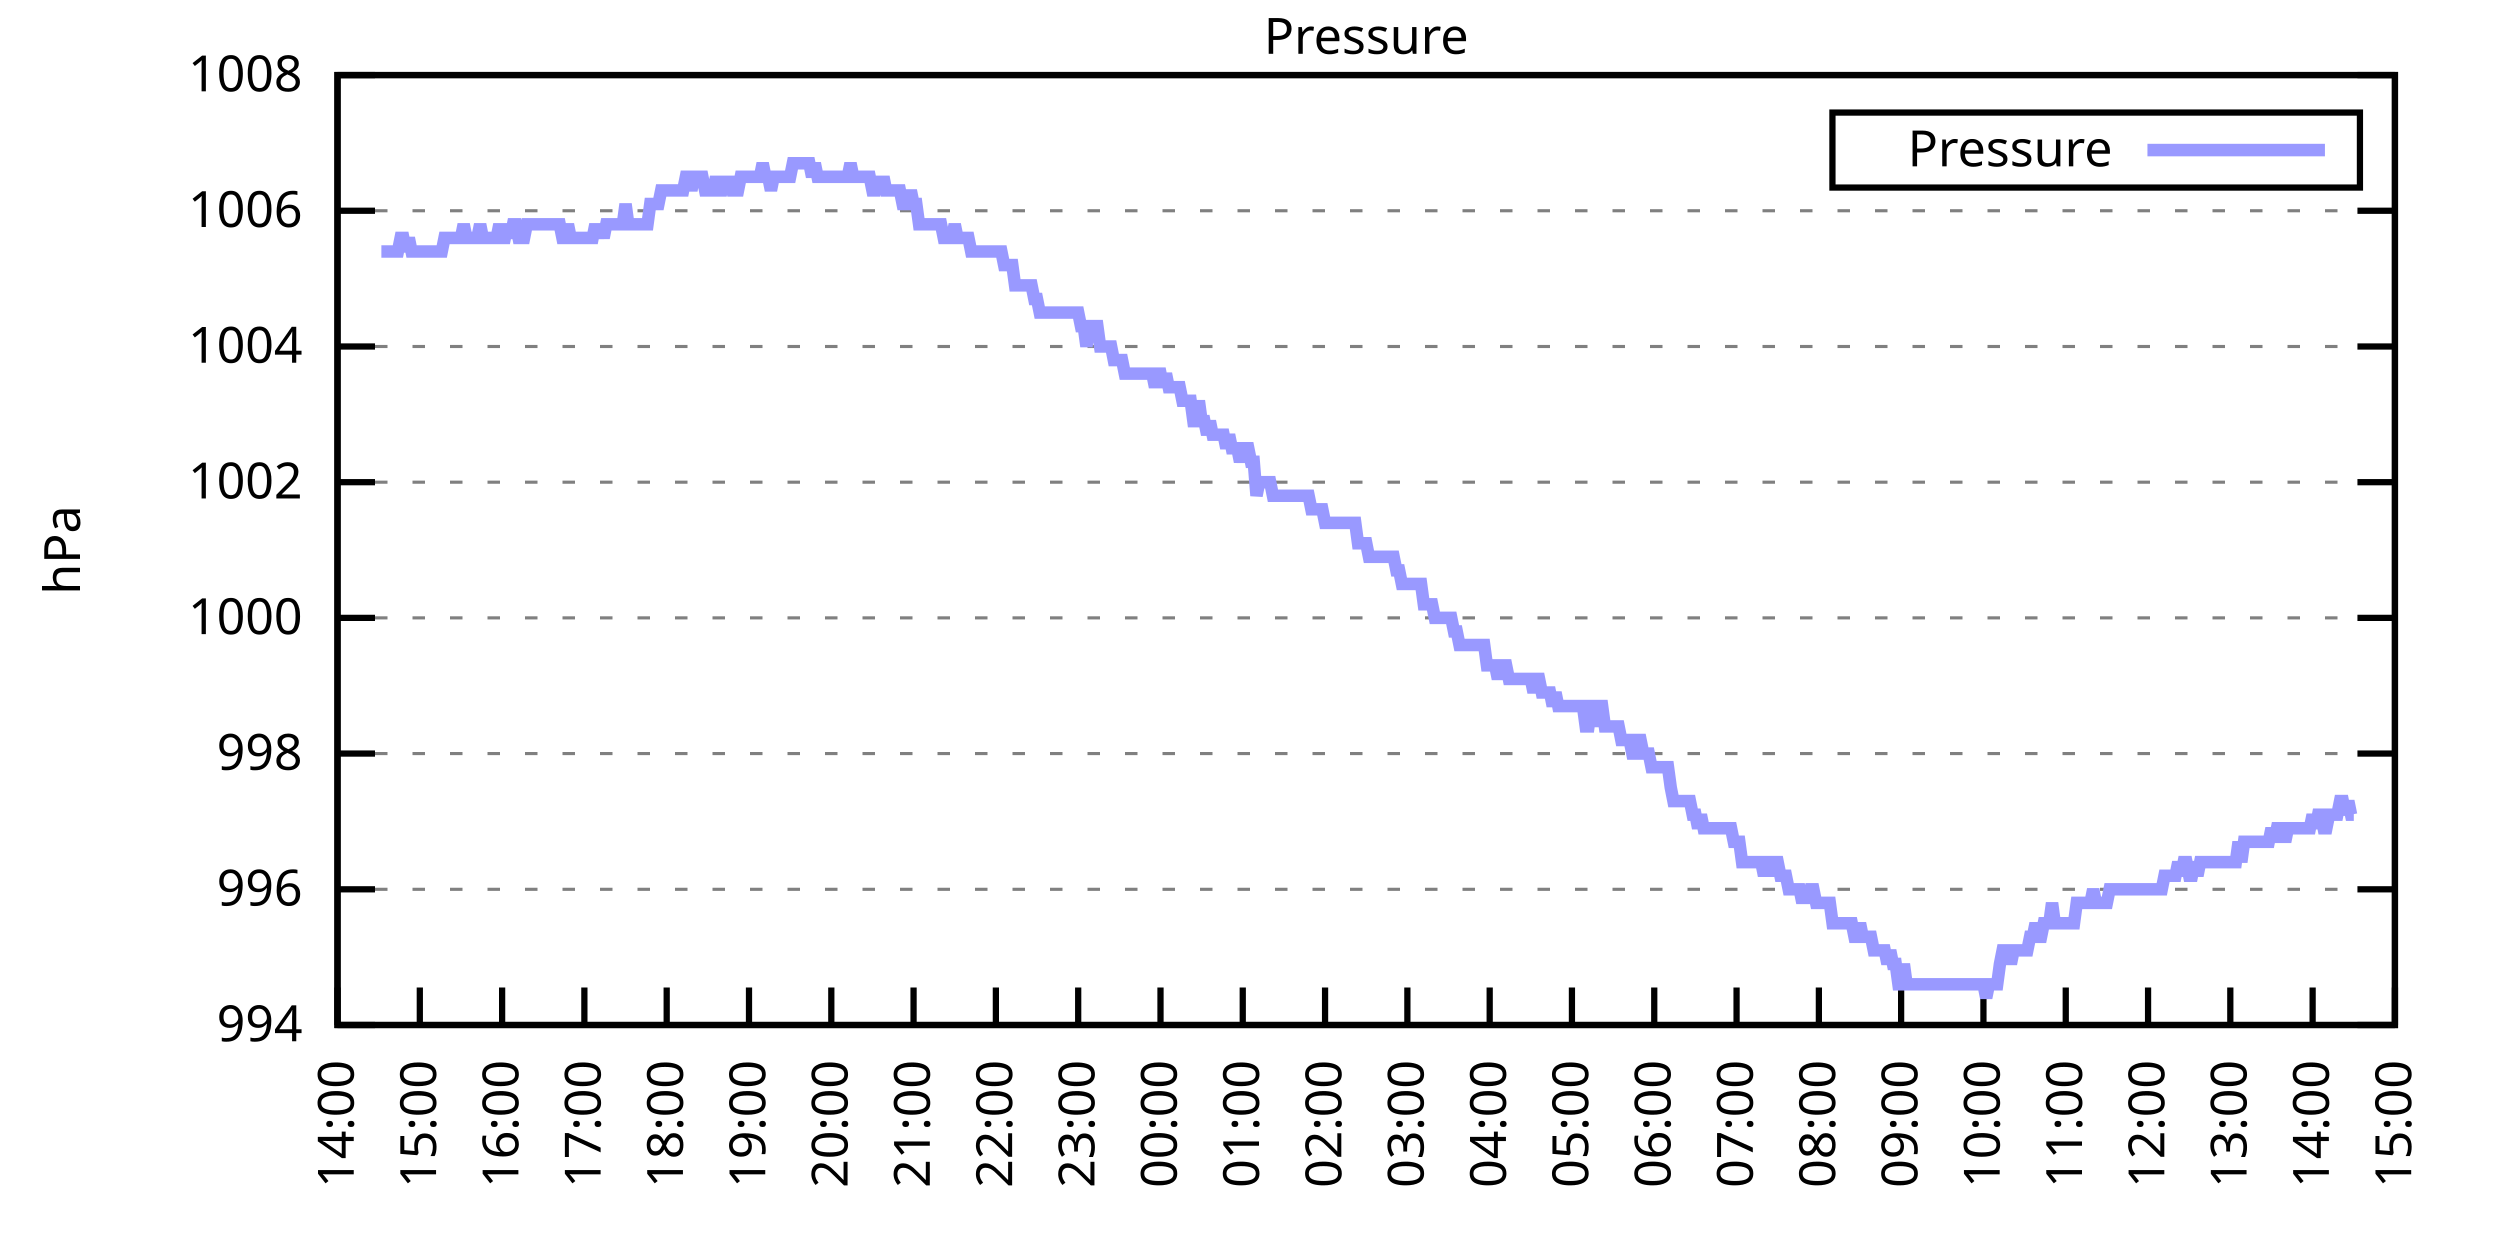
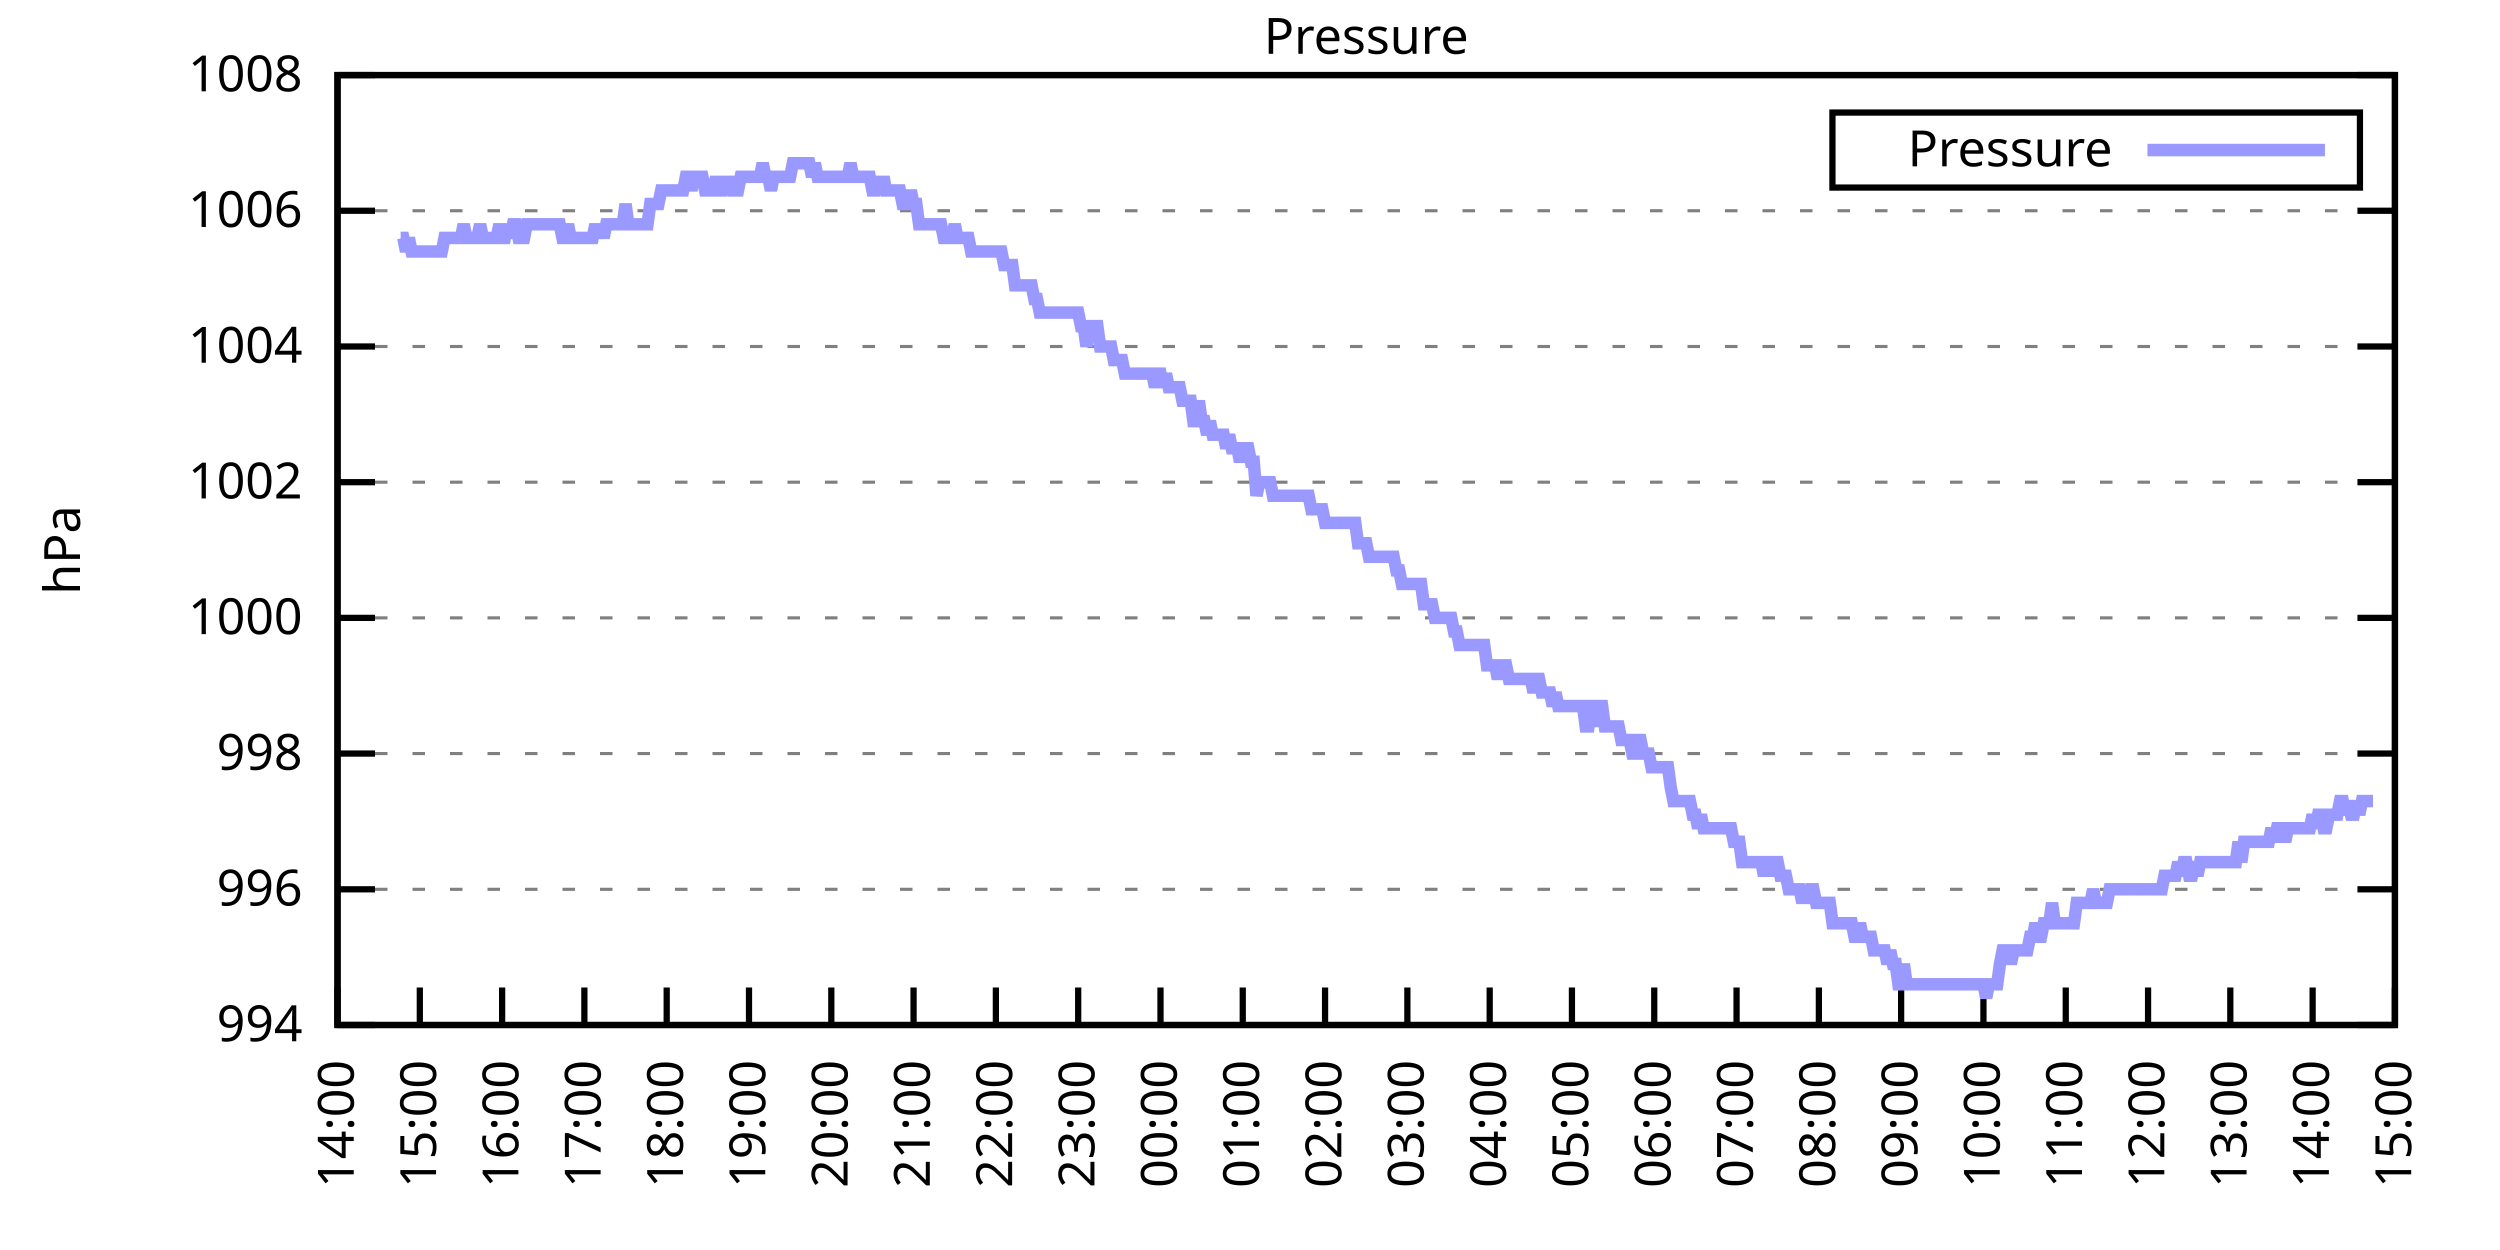
<svg xmlns="http://www.w3.org/2000/svg" xmlns:xlink="http://www.w3.org/1999/xlink" width="400" height="200" viewBox="0 0 400 200">
  <g id="gnuplot_canvas">
    <rect x="0" y="0" width="400" height="200" fill="none" />
    <defs>
      <circle id="gpDot" r="0.5" stroke-width="0.5" stroke="currentColor" />
      <path id="gpPt0" stroke-width="0.333" stroke="currentColor" d="M-1,0 h2 M0,-1 v2" />
      <path id="gpPt1" stroke-width="0.333" stroke="currentColor" d="M-1,-1 L1,1 M1,-1 L-1,1" />
      <path id="gpPt2" stroke-width="0.333" stroke="currentColor" d="M-1,0 L1,0 M0,-1 L0,1 M-1,-1 L1,1 M-1,1 L1,-1" />
      <rect id="gpPt3" stroke-width="0.333" stroke="currentColor" x="-1" y="-1" width="2" height="2" />
      <rect id="gpPt4" stroke-width="0.333" stroke="currentColor" fill="currentColor" x="-1" y="-1" width="2" height="2" />
      <circle id="gpPt5" stroke-width="0.333" stroke="currentColor" cx="0" cy="0" r="1" />
      <use xlink:href="#gpPt5" id="gpPt6" fill="currentColor" stroke="none" />
      <path id="gpPt7" stroke-width="0.333" stroke="currentColor" d="M0,-1.33 L-1.33,0.67 L1.33,0.67 z" />
      <use xlink:href="#gpPt7" id="gpPt8" fill="currentColor" stroke="none" />
      <use xlink:href="#gpPt7" id="gpPt9" stroke="currentColor" transform="rotate(180)" />
      <use xlink:href="#gpPt9" id="gpPt10" fill="currentColor" stroke="none" />
      <use xlink:href="#gpPt3" id="gpPt11" stroke="currentColor" transform="rotate(45)" />
      <use xlink:href="#gpPt11" id="gpPt12" fill="currentColor" stroke="none" />
      <path id="gpPt13" stroke-width="0.333" stroke="currentColor" d="M0,1.330 L1.265,0.411 L0.782,-1.067 L-0.782,-1.076 L-1.265,0.411 z" />
      <use xlink:href="#gpPt13" id="gpPt14" fill="currentColor" stroke="none" />
      <filter id="textbox" filterUnits="objectBoundingBox" x="0" y="0" height="1" width="1">
        <feFlood flood-color="white" flood-opacity="1" result="bgnd" />
        <feComposite in="SourceGraphic" in2="bgnd" operator="atop" />
      </filter>
      <filter id="greybox" filterUnits="objectBoundingBox" x="0" y="0" height="1" width="1">
        <feFlood flood-color="lightgrey" flood-opacity="1" result="grey" />
        <feComposite in="SourceGraphic" in2="grey" operator="atop" />
      </filter>
    </defs>
    <g fill="none" color="white" stroke="currentColor" stroke-width="1.00" stroke-linecap="butt" stroke-linejoin="miter">
</g>
    <g fill="none" color="black" stroke="currentColor" stroke-width="1.00" stroke-linecap="butt" stroke-linejoin="miter">
      <g stroke="none" shape-rendering="crispEdges">
        <polygon fill="rgb(255, 255, 255)" points="54.00,164.00 383.18,164.00 383.18,12.02 54.00,12.02 " />
      </g>
    </g>
    <g fill="none" color="black" stroke="currentColor" stroke-width="1.00" stroke-linecap="butt" stroke-linejoin="miter">
</g>
    <g fill="none" color="black" stroke="black" stroke-width="0.50" stroke-linecap="butt" stroke-linejoin="miter">
</g>
    <g fill="none" color="gray" stroke="currentColor" stroke-width="0.50" stroke-linecap="butt" stroke-linejoin="miter">
      <path stroke="gray" stroke-dasharray="2,4" class="gridline" d="M54.00,164.00 L383.19,164.00  " />
    </g>
    <g fill="none" color="gray" stroke="gray" stroke-width="1.00" stroke-linecap="butt" stroke-linejoin="miter">
</g>
    <g fill="none" color="black" stroke="currentColor" stroke-width="1.00" stroke-linecap="butt" stroke-linejoin="miter">
      <path stroke="black" d="M54.00,164.00 L60.00,164.00 M383.19,164.00 L377.19,164.00  " />
      <g transform="translate(48.40,166.60)" stroke="none" fill="black" font-family="Sans" font-size="8.00" text-anchor="end">
        <text>
          <tspan font-family="Sans"> 994</tspan>
        </text>
      </g>
    </g>
    <g fill="none" color="black" stroke="currentColor" stroke-width="1.00" stroke-linecap="butt" stroke-linejoin="miter">
</g>
    <g fill="none" color="black" stroke="black" stroke-width="0.50" stroke-linecap="butt" stroke-linejoin="miter">
</g>
    <g fill="none" color="gray" stroke="currentColor" stroke-width="0.50" stroke-linecap="butt" stroke-linejoin="miter">
      <path stroke="gray" stroke-dasharray="2,4" class="gridline" d="M54.00,142.29 L383.19,142.29  " />
    </g>
    <g fill="none" color="gray" stroke="gray" stroke-width="1.00" stroke-linecap="butt" stroke-linejoin="miter">
</g>
    <g fill="none" color="black" stroke="currentColor" stroke-width="1.00" stroke-linecap="butt" stroke-linejoin="miter">
      <path stroke="black" d="M54.00,142.29 L60.00,142.29 M383.19,142.29 L377.19,142.29  " />
      <g transform="translate(48.40,144.89)" stroke="none" fill="black" font-family="Sans" font-size="8.00" text-anchor="end">
        <text>
          <tspan font-family="Sans"> 996</tspan>
        </text>
      </g>
    </g>
    <g fill="none" color="black" stroke="currentColor" stroke-width="1.00" stroke-linecap="butt" stroke-linejoin="miter">
</g>
    <g fill="none" color="black" stroke="black" stroke-width="0.50" stroke-linecap="butt" stroke-linejoin="miter">
</g>
    <g fill="none" color="gray" stroke="currentColor" stroke-width="0.50" stroke-linecap="butt" stroke-linejoin="miter">
      <path stroke="gray" stroke-dasharray="2,4" class="gridline" d="M54.00,120.57 L383.19,120.57  " />
    </g>
    <g fill="none" color="gray" stroke="gray" stroke-width="1.00" stroke-linecap="butt" stroke-linejoin="miter">
</g>
    <g fill="none" color="black" stroke="currentColor" stroke-width="1.00" stroke-linecap="butt" stroke-linejoin="miter">
      <path stroke="black" d="M54.00,120.57 L60.00,120.57 M383.19,120.57 L377.19,120.57  " />
      <g transform="translate(48.40,123.17)" stroke="none" fill="black" font-family="Sans" font-size="8.00" text-anchor="end">
        <text>
          <tspan font-family="Sans"> 998</tspan>
        </text>
      </g>
    </g>
    <g fill="none" color="black" stroke="currentColor" stroke-width="1.00" stroke-linecap="butt" stroke-linejoin="miter">
</g>
    <g fill="none" color="black" stroke="black" stroke-width="0.50" stroke-linecap="butt" stroke-linejoin="miter">
</g>
    <g fill="none" color="gray" stroke="currentColor" stroke-width="0.50" stroke-linecap="butt" stroke-linejoin="miter">
      <path stroke="gray" stroke-dasharray="2,4" class="gridline" d="M54.00,98.86 L383.19,98.86  " />
    </g>
    <g fill="none" color="gray" stroke="gray" stroke-width="1.00" stroke-linecap="butt" stroke-linejoin="miter">
</g>
    <g fill="none" color="black" stroke="currentColor" stroke-width="1.00" stroke-linecap="butt" stroke-linejoin="miter">
      <path stroke="black" d="M54.00,98.86 L60.00,98.86 M383.19,98.86 L377.19,98.86  " />
      <g transform="translate(48.40,101.46)" stroke="none" fill="black" font-family="Sans" font-size="8.00" text-anchor="end">
        <text>
          <tspan font-family="Sans"> 1000</tspan>
        </text>
      </g>
    </g>
    <g fill="none" color="black" stroke="currentColor" stroke-width="1.00" stroke-linecap="butt" stroke-linejoin="miter">
</g>
    <g fill="none" color="black" stroke="black" stroke-width="0.50" stroke-linecap="butt" stroke-linejoin="miter">
</g>
    <g fill="none" color="gray" stroke="currentColor" stroke-width="0.50" stroke-linecap="butt" stroke-linejoin="miter">
      <path stroke="gray" stroke-dasharray="2,4" class="gridline" d="M54.00,77.15 L383.19,77.15  " />
    </g>
    <g fill="none" color="gray" stroke="gray" stroke-width="1.00" stroke-linecap="butt" stroke-linejoin="miter">
</g>
    <g fill="none" color="black" stroke="currentColor" stroke-width="1.00" stroke-linecap="butt" stroke-linejoin="miter">
      <path stroke="black" d="M54.00,77.15 L60.00,77.15 M383.19,77.15 L377.19,77.15  " />
      <g transform="translate(48.40,79.75)" stroke="none" fill="black" font-family="Sans" font-size="8.00" text-anchor="end">
        <text>
          <tspan font-family="Sans"> 1002</tspan>
        </text>
      </g>
    </g>
    <g fill="none" color="black" stroke="currentColor" stroke-width="1.00" stroke-linecap="butt" stroke-linejoin="miter">
</g>
    <g fill="none" color="black" stroke="black" stroke-width="0.50" stroke-linecap="butt" stroke-linejoin="miter">
</g>
    <g fill="none" color="gray" stroke="currentColor" stroke-width="0.50" stroke-linecap="butt" stroke-linejoin="miter">
      <path stroke="gray" stroke-dasharray="2,4" class="gridline" d="M54.00,55.44 L383.19,55.44  " />
    </g>
    <g fill="none" color="gray" stroke="gray" stroke-width="1.00" stroke-linecap="butt" stroke-linejoin="miter">
</g>
    <g fill="none" color="black" stroke="currentColor" stroke-width="1.00" stroke-linecap="butt" stroke-linejoin="miter">
      <path stroke="black" d="M54.00,55.44 L60.00,55.44 M383.19,55.44 L377.19,55.44  " />
      <g transform="translate(48.40,58.04)" stroke="none" fill="black" font-family="Sans" font-size="8.00" text-anchor="end">
        <text>
          <tspan font-family="Sans"> 1004</tspan>
        </text>
      </g>
    </g>
    <g fill="none" color="black" stroke="currentColor" stroke-width="1.00" stroke-linecap="butt" stroke-linejoin="miter">
</g>
    <g fill="none" color="black" stroke="black" stroke-width="0.50" stroke-linecap="butt" stroke-linejoin="miter">
</g>
    <g fill="none" color="gray" stroke="currentColor" stroke-width="0.50" stroke-linecap="butt" stroke-linejoin="miter">
      <path stroke="gray" stroke-dasharray="2,4" class="gridline" d="M54.00,33.72 L383.19,33.72  " />
    </g>
    <g fill="none" color="gray" stroke="gray" stroke-width="1.00" stroke-linecap="butt" stroke-linejoin="miter">
</g>
    <g fill="none" color="black" stroke="currentColor" stroke-width="1.00" stroke-linecap="butt" stroke-linejoin="miter">
      <path stroke="black" d="M54.00,33.72 L60.00,33.72 M383.19,33.72 L377.19,33.72  " />
      <g transform="translate(48.40,36.32)" stroke="none" fill="black" font-family="Sans" font-size="8.00" text-anchor="end">
        <text>
          <tspan font-family="Sans"> 1006</tspan>
        </text>
      </g>
    </g>
    <g fill="none" color="black" stroke="currentColor" stroke-width="1.00" stroke-linecap="butt" stroke-linejoin="miter">
</g>
    <g fill="none" color="black" stroke="black" stroke-width="0.50" stroke-linecap="butt" stroke-linejoin="miter">
</g>
    <g fill="none" color="gray" stroke="currentColor" stroke-width="0.50" stroke-linecap="butt" stroke-linejoin="miter">
      <path stroke="gray" stroke-dasharray="2,4" class="gridline" d="M54.00,12.01 L383.19,12.01  " />
    </g>
    <g fill="none" color="gray" stroke="gray" stroke-width="1.00" stroke-linecap="butt" stroke-linejoin="miter">
</g>
    <g fill="none" color="black" stroke="currentColor" stroke-width="1.00" stroke-linecap="butt" stroke-linejoin="miter">
      <path stroke="black" d="M54.00,12.01 L60.00,12.01 M383.19,12.01 L377.19,12.01  " />
      <g transform="translate(48.40,14.61)" stroke="none" fill="black" font-family="Sans" font-size="8.00" text-anchor="end">
        <text>
          <tspan font-family="Sans"> 1008</tspan>
        </text>
      </g>
    </g>
    <g fill="none" color="black" stroke="currentColor" stroke-width="1.00" stroke-linecap="butt" stroke-linejoin="miter">
      <path stroke="black" d="M54.00,164.00 L54.00,158.00  " />
      <g transform="translate(56.60,169.60) rotate(270.00)" stroke="none" fill="black" font-family="Sans" font-size="8.00" text-anchor="end">
        <text>
          <tspan font-family="Sans">14:00</tspan>
        </text>
      </g>
    </g>
    <g fill="none" color="black" stroke="currentColor" stroke-width="1.00" stroke-linecap="butt" stroke-linejoin="miter">
      <path stroke="black" d="M67.17,164.00 L67.17,158.00  " />
      <g transform="translate(69.77,169.60) rotate(270.00)" stroke="none" fill="black" font-family="Sans" font-size="8.00" text-anchor="end">
        <text>
          <tspan font-family="Sans">15:00</tspan>
        </text>
      </g>
    </g>
    <g fill="none" color="black" stroke="currentColor" stroke-width="1.00" stroke-linecap="butt" stroke-linejoin="miter">
      <path stroke="black" d="M80.34,164.00 L80.34,158.00  " />
      <g transform="translate(82.94,169.60) rotate(270.00)" stroke="none" fill="black" font-family="Sans" font-size="8.00" text-anchor="end">
        <text>
          <tspan font-family="Sans">16:00</tspan>
        </text>
      </g>
    </g>
    <g fill="none" color="black" stroke="currentColor" stroke-width="1.00" stroke-linecap="butt" stroke-linejoin="miter">
      <path stroke="black" d="M93.50,164.00 L93.50,158.00  " />
      <g transform="translate(96.10,169.60) rotate(270.00)" stroke="none" fill="black" font-family="Sans" font-size="8.00" text-anchor="end">
        <text>
          <tspan font-family="Sans">17:00</tspan>
        </text>
      </g>
    </g>
    <g fill="none" color="black" stroke="currentColor" stroke-width="1.00" stroke-linecap="butt" stroke-linejoin="miter">
      <path stroke="black" d="M106.67,164.00 L106.67,158.00  " />
      <g transform="translate(109.27,169.60) rotate(270.00)" stroke="none" fill="black" font-family="Sans" font-size="8.00" text-anchor="end">
        <text>
          <tspan font-family="Sans">18:00</tspan>
        </text>
      </g>
    </g>
    <g fill="none" color="black" stroke="currentColor" stroke-width="1.00" stroke-linecap="butt" stroke-linejoin="miter">
      <path stroke="black" d="M119.84,164.00 L119.84,158.00  " />
      <g transform="translate(122.44,169.60) rotate(270.00)" stroke="none" fill="black" font-family="Sans" font-size="8.00" text-anchor="end">
        <text>
          <tspan font-family="Sans">19:00</tspan>
        </text>
      </g>
    </g>
    <g fill="none" color="black" stroke="currentColor" stroke-width="1.00" stroke-linecap="butt" stroke-linejoin="miter">
      <path stroke="black" d="M133.01,164.00 L133.01,158.00  " />
      <g transform="translate(135.61,169.60) rotate(270.00)" stroke="none" fill="black" font-family="Sans" font-size="8.00" text-anchor="end">
        <text>
          <tspan font-family="Sans">20:00</tspan>
        </text>
      </g>
    </g>
    <g fill="none" color="black" stroke="currentColor" stroke-width="1.00" stroke-linecap="butt" stroke-linejoin="miter">
      <path stroke="black" d="M146.17,164.00 L146.17,158.00  " />
      <g transform="translate(148.77,169.60) rotate(270.00)" stroke="none" fill="black" font-family="Sans" font-size="8.00" text-anchor="end">
        <text>
          <tspan font-family="Sans">21:00</tspan>
        </text>
      </g>
    </g>
    <g fill="none" color="black" stroke="currentColor" stroke-width="1.00" stroke-linecap="butt" stroke-linejoin="miter">
      <path stroke="black" d="M159.34,164.00 L159.34,158.00  " />
      <g transform="translate(161.94,169.60) rotate(270.00)" stroke="none" fill="black" font-family="Sans" font-size="8.00" text-anchor="end">
        <text>
          <tspan font-family="Sans">22:00</tspan>
        </text>
      </g>
    </g>
    <g fill="none" color="black" stroke="currentColor" stroke-width="1.00" stroke-linecap="butt" stroke-linejoin="miter">
      <path stroke="black" d="M172.51,164.00 L172.51,158.00  " />
      <g transform="translate(175.11,169.60) rotate(270.00)" stroke="none" fill="black" font-family="Sans" font-size="8.00" text-anchor="end">
        <text>
          <tspan font-family="Sans">23:00</tspan>
        </text>
      </g>
    </g>
    <g fill="none" color="black" stroke="currentColor" stroke-width="1.00" stroke-linecap="butt" stroke-linejoin="miter">
      <path stroke="black" d="M185.68,164.00 L185.68,158.00  " />
      <g transform="translate(188.28,169.60) rotate(270.00)" stroke="none" fill="black" font-family="Sans" font-size="8.00" text-anchor="end">
        <text>
          <tspan font-family="Sans">00:00</tspan>
        </text>
      </g>
    </g>
    <g fill="none" color="black" stroke="currentColor" stroke-width="1.00" stroke-linecap="butt" stroke-linejoin="miter">
      <path stroke="black" d="M198.84,164.00 L198.84,158.00  " />
      <g transform="translate(201.44,169.60) rotate(270.00)" stroke="none" fill="black" font-family="Sans" font-size="8.00" text-anchor="end">
        <text>
          <tspan font-family="Sans">01:00</tspan>
        </text>
      </g>
    </g>
    <g fill="none" color="black" stroke="currentColor" stroke-width="1.00" stroke-linecap="butt" stroke-linejoin="miter">
      <path stroke="black" d="M212.01,164.00 L212.01,158.00  " />
      <g transform="translate(214.61,169.60) rotate(270.00)" stroke="none" fill="black" font-family="Sans" font-size="8.00" text-anchor="end">
        <text>
          <tspan font-family="Sans">02:00</tspan>
        </text>
      </g>
    </g>
    <g fill="none" color="black" stroke="currentColor" stroke-width="1.00" stroke-linecap="butt" stroke-linejoin="miter">
      <path stroke="black" d="M225.18,164.00 L225.18,158.00  " />
      <g transform="translate(227.78,169.60) rotate(270.00)" stroke="none" fill="black" font-family="Sans" font-size="8.00" text-anchor="end">
        <text>
          <tspan font-family="Sans">03:00</tspan>
        </text>
      </g>
    </g>
    <g fill="none" color="black" stroke="currentColor" stroke-width="1.00" stroke-linecap="butt" stroke-linejoin="miter">
      <path stroke="black" d="M238.35,164.00 L238.35,158.00  " />
      <g transform="translate(240.95,169.60) rotate(270.00)" stroke="none" fill="black" font-family="Sans" font-size="8.00" text-anchor="end">
        <text>
          <tspan font-family="Sans">04:00</tspan>
        </text>
      </g>
    </g>
    <g fill="none" color="black" stroke="currentColor" stroke-width="1.00" stroke-linecap="butt" stroke-linejoin="miter">
      <path stroke="black" d="M251.51,164.00 L251.51,158.00  " />
      <g transform="translate(254.11,169.60) rotate(270.00)" stroke="none" fill="black" font-family="Sans" font-size="8.00" text-anchor="end">
        <text>
          <tspan font-family="Sans">05:00</tspan>
        </text>
      </g>
    </g>
    <g fill="none" color="black" stroke="currentColor" stroke-width="1.00" stroke-linecap="butt" stroke-linejoin="miter">
      <path stroke="black" d="M264.68,164.00 L264.68,158.00  " />
      <g transform="translate(267.28,169.60) rotate(270.00)" stroke="none" fill="black" font-family="Sans" font-size="8.00" text-anchor="end">
        <text>
          <tspan font-family="Sans">06:00</tspan>
        </text>
      </g>
    </g>
    <g fill="none" color="black" stroke="currentColor" stroke-width="1.00" stroke-linecap="butt" stroke-linejoin="miter">
      <path stroke="black" d="M277.85,164.00 L277.85,158.00  " />
      <g transform="translate(280.45,169.60) rotate(270.00)" stroke="none" fill="black" font-family="Sans" font-size="8.00" text-anchor="end">
        <text>
          <tspan font-family="Sans">07:00</tspan>
        </text>
      </g>
    </g>
    <g fill="none" color="black" stroke="currentColor" stroke-width="1.00" stroke-linecap="butt" stroke-linejoin="miter">
      <path stroke="black" d="M291.02,164.00 L291.02,158.00  " />
      <g transform="translate(293.62,169.60) rotate(270.00)" stroke="none" fill="black" font-family="Sans" font-size="8.00" text-anchor="end">
        <text>
          <tspan font-family="Sans">08:00</tspan>
        </text>
      </g>
    </g>
    <g fill="none" color="black" stroke="currentColor" stroke-width="1.00" stroke-linecap="butt" stroke-linejoin="miter">
      <path stroke="black" d="M304.18,164.00 L304.18,158.00  " />
      <g transform="translate(306.78,169.60) rotate(270.00)" stroke="none" fill="black" font-family="Sans" font-size="8.00" text-anchor="end">
        <text>
          <tspan font-family="Sans">09:00</tspan>
        </text>
      </g>
    </g>
    <g fill="none" color="black" stroke="currentColor" stroke-width="1.00" stroke-linecap="butt" stroke-linejoin="miter">
      <path stroke="black" d="M317.35,164.00 L317.35,158.00  " />
      <g transform="translate(319.95,169.60) rotate(270.00)" stroke="none" fill="black" font-family="Sans" font-size="8.00" text-anchor="end">
        <text>
          <tspan font-family="Sans">10:00</tspan>
        </text>
      </g>
    </g>
    <g fill="none" color="black" stroke="currentColor" stroke-width="1.00" stroke-linecap="butt" stroke-linejoin="miter">
      <path stroke="black" d="M330.52,164.00 L330.52,158.00  " />
      <g transform="translate(333.12,169.60) rotate(270.00)" stroke="none" fill="black" font-family="Sans" font-size="8.00" text-anchor="end">
        <text>
          <tspan font-family="Sans">11:00</tspan>
        </text>
      </g>
    </g>
    <g fill="none" color="black" stroke="currentColor" stroke-width="1.00" stroke-linecap="butt" stroke-linejoin="miter">
      <path stroke="black" d="M343.69,164.00 L343.69,158.00  " />
      <g transform="translate(346.29,169.60) rotate(270.00)" stroke="none" fill="black" font-family="Sans" font-size="8.00" text-anchor="end">
        <text>
          <tspan font-family="Sans">12:00</tspan>
        </text>
      </g>
    </g>
    <g fill="none" color="black" stroke="currentColor" stroke-width="1.00" stroke-linecap="butt" stroke-linejoin="miter">
      <path stroke="black" d="M356.85,164.00 L356.85,158.00  " />
      <g transform="translate(359.45,169.60) rotate(270.00)" stroke="none" fill="black" font-family="Sans" font-size="8.00" text-anchor="end">
        <text>
          <tspan font-family="Sans">13:00</tspan>
        </text>
      </g>
    </g>
    <g fill="none" color="black" stroke="currentColor" stroke-width="1.00" stroke-linecap="butt" stroke-linejoin="miter">
      <path stroke="black" d="M370.02,164.00 L370.02,158.00  " />
      <g transform="translate(372.62,169.60) rotate(270.00)" stroke="none" fill="black" font-family="Sans" font-size="8.00" text-anchor="end">
        <text>
          <tspan font-family="Sans">14:00</tspan>
        </text>
      </g>
    </g>
    <g fill="none" color="black" stroke="currentColor" stroke-width="1.00" stroke-linecap="butt" stroke-linejoin="miter">
      <path stroke="black" d="M383.19,164.00 L383.19,158.00  " />
      <g transform="translate(385.79,169.60) rotate(270.00)" stroke="none" fill="black" font-family="Sans" font-size="8.00" text-anchor="end">
        <text>
          <tspan font-family="Sans">15:00</tspan>
        </text>
      </g>
    </g>
    <g fill="none" color="black" stroke="currentColor" stroke-width="1.00" stroke-linecap="butt" stroke-linejoin="miter">
</g>
    <g fill="none" color="black" stroke="currentColor" stroke-width="1.00" stroke-linecap="butt" stroke-linejoin="miter">
      <path stroke="black" d="M54.00,12.01 L54.00,164.00 L383.19,164.00 L383.19,12.01 L54.00,12.01 Z  " />
    </g>
    <g fill="none" color="black" stroke="currentColor" stroke-width="1.00" stroke-linecap="butt" stroke-linejoin="miter">
</g>
    <g fill="none" color="black" stroke="currentColor" stroke-width="1.00" stroke-linecap="butt" stroke-linejoin="miter">
      <path stroke="black" d="M293.19,30.01 L293.19,18.01 L377.59,18.01 L377.59,30.01 L293.19,30.01 Z  " />
    </g>
    <g id="Pressure_plot_1">
      <g fill="none" color="white" stroke="black" stroke-width="2.00" stroke-linecap="butt" stroke-linejoin="miter">
</g>
      <g fill="none" color="black" stroke="currentColor" stroke-width="2.00" stroke-linecap="butt" stroke-linejoin="miter">
        <g transform="translate(337.99,26.61)" stroke="none" fill="black" font-family="Sans" font-size="8.00" text-anchor="end">
          <text>
            <tspan font-family="Sans">Pressure</tspan>
          </text>
        </g>
      </g>
      <g fill="none" color="black" stroke="currentColor" stroke-width="2.00" stroke-linecap="butt" stroke-linejoin="miter">
-         <path stroke="rgb(153, 153, 255)" d="M343.59,24.01 L371.99,24.01 M61.02,40.24 L61.46,40.24 L61.90,40.24 L62.34,40.24 L62.78,40.24 L63.22,40.24   L63.66,40.24 L64.10,38.07 L64.53,38.07 L64.97,40.24 L65.41,38.07 L65.85,40.24 L66.29,40.24 L66.73,40.24   L67.17,40.24 L67.61,40.24 L68.05,40.24 L68.48,40.24 L68.92,40.24 L69.36,40.24 L69.80,40.24 L70.24,40.24   L70.68,40.24 L71.12,38.07 L71.56,38.07 L72.00,38.07 L72.43,38.07 L72.87,38.07 L73.31,38.07 L73.75,38.07   L74.19,35.89 L74.63,38.07 L75.07,38.07 L75.51,38.07 L75.95,38.07 L76.38,38.07 L76.82,35.89 L77.26,38.07   L77.70,38.07 L78.14,38.07 L78.58,38.07 L79.02,38.07 L79.46,38.07 L79.90,35.89 L80.34,38.07 L80.77,38.07   L81.21,35.89 L81.65,38.07 L82.09,35.89 L82.53,35.89 L82.97,38.07 L83.41,38.07 L83.85,38.07 L84.29,35.89   L84.72,35.89 L85.16,35.89 L85.60,35.89 L86.04,35.89 L86.48,35.89 L86.92,35.89 L87.36,35.89 L87.80,35.89   L88.24,35.89 L88.67,35.89 L89.11,35.89 L89.55,35.89 L89.99,38.07 L90.43,38.07 L90.87,35.89 L91.31,38.07   L91.75,38.07 L92.19,38.07 L92.62,38.07 L93.06,38.07 L93.50,38.07 L93.94,38.07 L94.38,38.07 L94.82,38.07   L95.26,35.89 L95.70,38.07 L96.14,35.89 L96.58,38.07 L97.01,35.89 L97.45,35.89 L97.89,35.89 L98.33,35.89   L98.77,35.89 L99.21,35.89 L99.65,35.89 L100.09,32.64 L100.53,35.89 L100.96,35.89 L101.40,35.89 L101.84,35.89   L102.28,35.89 L102.72,35.89 L103.16,35.89 L103.60,35.89 L104.04,32.64 L104.48,32.64 L104.91,32.64 L105.35,32.64   L105.79,30.47 L106.23,30.47 L106.67,30.47 L107.11,30.47 L107.55,30.47 L107.99,30.47 L108.43,30.47 L108.87,30.47   L109.30,30.47 L109.74,28.29 L110.18,28.29 L110.62,30.47 L111.06,28.29 L111.50,28.29 L111.94,28.29 L112.38,28.29   L112.82,30.47 L113.25,30.47 L113.69,30.47 L114.13,30.47 L114.57,28.29 L115.01,30.47 L115.45,30.47 L115.89,28.29   L116.33,30.47 L116.77,28.29 L117.20,30.47 L117.64,30.47 L118.08,30.47 L118.52,28.29 L118.96,28.29 L119.40,28.29   L119.84,28.29 L120.28,28.29 L120.72,28.29 L121.15,28.29 L121.59,28.29 L122.03,26.12 L122.47,28.29 L122.91,28.29   L123.35,30.47 L123.79,28.29 L124.23,28.29 L124.67,28.29 L125.11,28.29 L125.54,28.29 L125.98,28.29 L126.42,28.29   L126.86,26.12 L127.30,26.12 L127.74,26.12 L128.18,26.12 L128.62,26.12 L129.06,26.12 L129.49,26.12 L129.93,28.29   L130.37,26.12 L130.81,28.29 L131.25,28.29 L131.69,28.29 L132.13,28.29 L132.57,28.29 L133.01,28.29 L133.44,28.29   L133.88,28.29 L134.32,28.29 L134.76,28.29 L135.20,28.29 L135.64,28.29 L136.08,26.12 L136.52,28.29 L136.96,28.29   L137.39,28.29 L137.83,28.29 L138.27,28.29 L138.71,28.29 L139.15,28.29 L139.59,30.47 L140.03,30.47 L140.47,28.29   L140.91,30.47 L141.35,28.29 L141.78,30.47 L142.22,30.47 L142.66,30.47 L143.10,30.47 L143.54,30.47 L143.98,30.47   L144.42,32.64 L144.86,32.64 L145.30,32.64 L145.73,30.47 L146.17,32.64 L146.61,32.64 L147.05,35.89 L147.49,35.89   L147.93,35.89 L148.37,35.89 L148.81,35.89 L149.25,35.89 L149.68,35.89 L150.12,35.89 L150.56,35.89 L151.00,38.07   L151.44,38.07 L151.88,38.07 L152.32,38.07 L152.76,35.89 L153.20,38.07 L153.63,38.07 L154.07,38.07 L154.51,38.07   L154.95,38.07 L155.39,40.24 L155.83,40.24 L156.27,40.24 L156.71,40.24 L157.15,40.24 L157.59,40.24 L158.02,40.24   L158.46,40.24 L158.90,40.24 L159.34,40.24 L159.78,40.24 L160.22,40.24 L160.66,42.41 L161.10,42.41 L161.54,42.41   L161.97,42.41 L162.41,45.66 L162.85,45.66 L163.29,45.66 L163.73,45.66 L164.17,45.66 L164.61,45.66 L165.05,45.66   L165.49,47.84 L165.92,47.84 L166.36,50.01 L166.80,50.01 L167.24,50.01 L167.68,50.01 L168.12,50.01 L168.56,50.01   L169.00,50.01 L169.44,50.01 L169.87,50.01 L170.31,50.01 L170.75,50.01 L171.19,50.01 L171.63,50.01 L172.07,50.01   L172.51,50.01 L172.95,52.18 L173.39,52.18 L173.83,55.44 L174.26,52.18 L174.70,52.18 L175.14,52.18 L175.58,52.18   L176.02,55.44 L176.46,55.44 L176.90,55.44 L177.34,55.44 L177.78,55.44 L178.21,57.61 L178.65,57.61 L179.09,57.61   L179.53,57.61 L179.97,59.78 L180.41,59.78 L180.85,59.78 L181.29,59.78 L181.73,59.78 L182.16,59.78 L182.60,59.78   L183.04,59.78 L183.48,59.78 L183.92,59.78 L184.36,59.78 L184.80,61.95 L185.24,59.78 L185.68,59.78 L186.11,61.95   L186.55,59.78 L186.99,61.95 L187.43,61.95 L187.87,61.95 L188.31,61.95 L188.75,61.95 L189.19,64.12 L189.63,64.12   L190.07,64.12 L190.50,64.12 L190.94,67.38 L191.38,67.38 L191.82,64.12 L192.26,67.38 L192.70,67.38 L193.14,69.55   L193.58,67.38 L194.02,69.55 L194.45,69.55 L194.89,69.55 L195.33,69.55 L195.77,69.55 L196.21,71.72 L196.65,69.55   L197.09,71.72 L197.53,71.72 L197.97,71.72 L198.40,73.89 L198.84,71.72 L199.28,71.72 L199.72,71.72 L200.16,73.89   L200.60,73.89 L201.04,79.32 L201.48,77.15 L201.92,77.15 L202.35,77.15 L202.79,77.15 L203.23,77.15 L203.67,79.32   L204.11,79.32 L204.55,79.32 L204.99,79.32 L205.43,79.32 L205.87,79.32 L206.31,79.32 L206.74,79.32 L207.18,79.32   L207.62,79.32 L208.06,79.32 L208.50,79.32 L208.94,79.32 L209.38,79.32 L209.82,81.49 L210.26,81.49 L210.69,81.49   L211.13,81.49 L211.57,81.49 L212.01,83.66 L212.45,83.66 L212.89,83.66 L213.33,83.66 L213.77,83.66 L214.21,83.66   L214.64,83.66 L215.08,83.66 L215.52,83.66 L215.96,83.66 L216.40,83.66 L216.84,83.66 L217.28,86.92 L217.72,86.92   L218.16,86.92 L218.60,86.92 L219.03,89.09 L219.47,89.09 L219.91,89.09 L220.35,89.09 L220.79,89.09 L221.23,89.09   L221.67,89.09 L222.11,89.09 L222.55,89.09 L222.98,89.09 L223.42,91.26 L223.86,91.26 L224.30,93.43 L224.74,93.43   L225.18,93.43 L225.62,93.43 L226.06,93.43 L226.50,93.43 L226.93,93.43 L227.37,93.43 L227.81,96.69 L228.25,96.69   L228.69,96.69 L229.13,96.69 L229.57,98.86 L230.01,98.86 L230.45,98.86 L230.88,98.86 L231.32,98.86 L231.76,98.86   L232.20,98.86 L232.64,101.03 L233.08,101.03 L233.52,103.20 L233.96,103.20 L234.40,103.20 L234.84,103.20 L235.27,103.20   L235.71,103.20 L236.15,103.20 L236.59,103.20 L237.03,103.20 L237.47,103.20 L237.91,106.46 L238.35,106.46 L238.79,106.46   L239.22,106.46 L239.66,108.63 L240.10,106.46 L240.54,106.46 L240.98,106.46 L241.42,108.63 L241.86,108.63 L242.30,108.63   L242.74,108.63 L243.17,108.63 L243.61,108.63 L244.05,108.63 L244.49,108.63 L244.93,108.63 L245.37,110.80 L245.81,108.63   L246.25,108.63 L246.69,110.80 L247.12,110.80 L247.56,110.80 L248.00,110.80 L248.44,112.97 L248.88,110.80 L249.32,112.97   L249.76,112.97 L250.20,112.97 L250.64,112.97 L251.08,112.97 L251.51,112.97 L251.95,112.97 L252.39,112.97 L252.83,112.97   L253.27,112.97 L253.71,116.23 L254.15,116.23 L254.59,112.97 L255.03,112.97 L255.46,116.23 L255.90,112.97 L256.34,112.97   L256.78,116.23 L257.22,116.23 L257.66,116.23 L258.10,116.23 L258.54,116.23 L258.98,116.23 L259.41,118.40 L259.85,118.40   L260.29,118.40 L260.73,118.40 L261.17,120.57 L261.61,120.57 L262.05,118.40 L262.49,118.40 L262.93,120.57 L263.36,120.57   L263.80,120.57 L264.24,122.75 L264.68,122.75 L265.12,122.75 L265.56,122.75 L266.00,122.75 L266.44,122.75 L266.88,122.75   L267.32,126.00 L267.75,128.17 L268.19,128.17 L268.63,128.17 L269.07,128.17 L269.51,128.17 L269.95,128.17 L270.39,128.17   L270.83,130.35 L271.27,130.35 L271.70,132.52 L272.14,130.35 L272.58,132.52 L273.02,132.52 L273.46,132.52 L273.90,132.52   L274.34,132.52 L274.78,132.52 L275.22,132.52 L275.65,132.52 L276.09,132.52 L276.53,132.52 L276.97,132.52 L277.41,134.69   L277.85,134.69 L278.29,134.69 L278.73,137.94 L279.17,137.94 L279.60,137.94 L280.04,137.94 L280.48,137.94 L280.92,137.94   L281.36,137.94 L281.80,137.94 L282.24,140.12 L282.68,137.94 L283.12,137.94 L283.56,140.12 L283.99,137.94 L284.43,137.94   L284.87,140.12 L285.31,140.12 L285.75,140.12 L286.19,142.29 L286.63,142.29 L287.07,142.29 L287.51,142.29 L287.94,142.29   L288.38,144.46 L288.82,142.29 L289.26,144.46 L289.70,142.29 L290.14,142.29 L290.58,144.46 L291.02,144.46 L291.46,144.46   L291.89,144.46 L292.33,144.46 L292.77,144.46 L293.21,147.72 L293.65,147.72 L294.09,147.72 L294.53,147.72 L294.97,147.72   L295.41,147.72 L295.84,147.72 L296.28,147.72 L296.72,149.89 L297.16,149.89 L297.60,147.72 L298.04,149.89 L298.48,149.89   L298.92,149.89 L299.36,149.89 L299.80,152.06 L300.23,152.06 L300.67,152.06 L301.11,152.06 L301.55,152.06 L301.99,154.23   L302.43,152.06 L302.87,154.23 L303.31,154.23 L303.75,157.49 L304.18,157.49 L304.62,154.23 L305.06,157.49 L305.50,157.49   L305.94,157.49 L306.38,157.49 L306.82,157.49 L307.26,157.49 L307.70,157.49 L308.13,157.49 L308.57,157.49 L309.01,157.49   L309.45,157.49 L309.89,157.49 L310.33,157.49 L310.77,157.49 L311.21,157.49 L311.65,157.49 L312.08,157.49 L312.52,157.49   L312.96,157.49 L313.40,157.49 L313.84,157.49 L314.28,157.49 L314.72,157.49 L315.16,157.49 L315.60,157.49 L316.04,157.49   L316.47,157.49 L316.91,157.49 L317.35,157.49 L317.79,159.66 L318.23,157.49 L318.67,157.49 L319.11,157.49 L319.55,157.49   L319.99,154.23 L320.42,152.06 L320.86,152.06 L321.30,152.06 L321.74,154.23 L322.18,152.06 L322.62,152.06 L323.06,152.06   L323.50,152.06 L323.94,152.06 L324.37,152.06 L324.81,149.89 L325.25,149.89 L325.69,147.72 L326.13,149.89 L326.57,149.89   L327.01,147.72 L327.45,147.72 L327.89,147.72 L328.33,144.46 L328.76,147.72 L329.20,147.72 L329.64,147.72 L330.08,147.72   L330.52,147.72 L330.96,147.72 L331.40,147.72 L331.84,147.72 L332.28,144.46 L332.71,144.46 L333.15,144.46 L333.59,144.46   L334.03,144.46 L334.47,144.46 L334.91,142.29 L335.35,144.46 L335.79,144.46 L336.23,144.46 L336.66,144.46 L337.10,144.46   L337.54,142.29 L337.98,142.29 L338.42,142.29 L338.86,142.29 L339.30,142.29 L339.74,142.29 L340.18,142.29 L340.61,142.29   L341.05,142.29 L341.49,142.29 L341.93,142.29 L342.37,142.29 L342.81,142.29 L343.25,142.29 L343.69,142.29 L344.13,142.29   L344.57,142.29 L345.00,142.29 L345.44,142.29 L345.88,142.29 L346.32,140.12 L346.76,140.12 L347.20,140.12 L347.64,140.12   L348.08,140.12 L348.52,137.94 L348.95,140.12 L349.39,137.94 L349.83,137.94 L350.27,140.12 L350.71,140.12 L351.15,137.94   L351.59,140.12 L352.03,137.94 L352.47,137.94 L352.90,137.94 L353.34,137.94 L353.78,137.94 L354.22,137.94 L354.66,137.94   L355.10,137.94 L355.54,137.94 L355.98,137.94 L356.42,137.94 L356.85,137.94 L357.29,137.94 L357.73,137.94 L358.17,134.69   L358.61,137.94 L359.05,134.69 L359.49,134.69 L359.93,134.69 L360.37,134.69 L360.81,134.69 L361.24,134.69 L361.68,134.69   L362.12,134.69 L362.56,134.69 L363.00,134.69 L363.44,132.52 L363.88,134.69 L364.32,132.52 L364.76,132.52 L365.19,132.52   L365.63,134.69 L366.07,132.52 L366.51,132.52 L366.95,132.52 L367.39,132.52 L367.83,132.52 L368.27,132.52 L368.71,132.52   L369.14,132.52 L369.58,132.52 L370.02,130.35 L370.46,132.52 L370.90,130.35 L371.34,130.35 L371.78,132.52 L372.22,132.52   L372.66,130.35 L373.09,130.35 L373.53,130.35 L373.97,130.35 L374.41,128.17 L374.85,128.17 L375.29,130.35 L375.73,128.17   L376.17,130.35 L376.61,130.35  " />
+         <path stroke="rgb(153, 153, 255)" d="M343.59,24.01 L371.99,24.01 M64.10,38.07 L64.53,38.07 L64.97,40.24 L65.41,38.07 L65.85,40.24 L66.29,40.24   L66.73,40.24 L67.17,40.24 L67.61,40.24 L68.05,40.24 L68.48,40.24 L68.92,40.24 L69.36,40.24 L69.80,40.24   L70.24,40.24 L70.68,40.24 L71.12,38.07 L71.56,38.07 L72.00,38.07 L72.43,38.07 L72.87,38.07 L73.31,38.07   L73.75,38.07 L74.19,35.89 L74.63,38.07 L75.07,38.07 L75.51,38.07 L75.95,38.07 L76.38,38.07 L76.82,35.89   L77.26,38.07 L77.70,38.07 L78.14,38.07 L78.58,38.07 L79.02,38.07 L79.46,38.07 L79.90,35.89 L80.34,38.07   L80.77,38.07 L81.21,35.89 L81.65,38.07 L82.09,35.89 L82.53,35.89 L82.97,38.07 L83.41,38.07 L83.85,38.07   L84.29,35.89 L84.72,35.89 L85.16,35.89 L85.60,35.89 L86.04,35.89 L86.48,35.89 L86.92,35.89 L87.36,35.89   L87.80,35.89 L88.24,35.89 L88.67,35.89 L89.11,35.89 L89.55,35.89 L89.99,38.07 L90.43,38.07 L90.87,35.89   L91.31,38.07 L91.75,38.07 L92.19,38.07 L92.62,38.07 L93.06,38.07 L93.50,38.07 L93.94,38.07 L94.38,38.07   L94.82,38.07 L95.26,35.89 L95.70,38.07 L96.14,35.89 L96.58,38.07 L97.01,35.89 L97.45,35.89 L97.89,35.89   L98.33,35.89 L98.77,35.89 L99.21,35.89 L99.65,35.89 L100.09,32.64 L100.53,35.89 L100.96,35.89 L101.40,35.89   L101.84,35.89 L102.28,35.89 L102.72,35.89 L103.16,35.89 L103.60,35.89 L104.04,32.64 L104.48,32.64 L104.91,32.64   L105.35,32.64 L105.79,30.47 L106.23,30.47 L106.67,30.47 L107.11,30.47 L107.55,30.47 L107.99,30.47 L108.43,30.47   L108.87,30.47 L109.30,30.47 L109.74,28.29 L110.18,28.29 L110.62,30.47 L111.06,28.29 L111.50,28.29 L111.94,28.29   L112.38,28.29 L112.82,30.47 L113.25,30.47 L113.69,30.47 L114.13,30.47 L114.57,28.29 L115.01,30.47 L115.45,30.47   L115.89,28.29 L116.33,30.47 L116.77,28.29 L117.20,30.47 L117.64,30.47 L118.08,30.47 L118.52,28.29 L118.96,28.29   L119.40,28.29 L119.84,28.29 L120.28,28.29 L120.72,28.29 L121.15,28.29 L121.59,28.29 L122.03,26.12 L122.47,28.29   L122.91,28.29 L123.35,30.47 L123.79,28.29 L124.23,28.29 L124.67,28.29 L125.11,28.29 L125.54,28.29 L125.98,28.29   L126.42,28.29 L126.86,26.12 L127.30,26.12 L127.74,26.12 L128.18,26.12 L128.62,26.12 L129.06,26.12 L129.49,26.12   L129.93,28.29 L130.37,26.12 L130.81,28.29 L131.25,28.29 L131.69,28.29 L132.13,28.29 L132.57,28.29 L133.01,28.29   L133.44,28.29 L133.88,28.29 L134.32,28.29 L134.76,28.29 L135.20,28.29 L135.64,28.29 L136.08,26.12 L136.52,28.29   L136.96,28.29 L137.39,28.29 L137.83,28.29 L138.27,28.29 L138.71,28.29 L139.15,28.29 L139.59,30.47 L140.03,30.47   L140.47,28.29 L140.91,30.47 L141.35,28.29 L141.78,30.47 L142.22,30.47 L142.66,30.47 L143.10,30.47 L143.54,30.47   L143.98,30.47 L144.42,32.64 L144.86,32.64 L145.30,32.64 L145.73,30.47 L146.17,32.64 L146.61,32.64 L147.05,35.89   L147.49,35.89 L147.93,35.89 L148.37,35.89 L148.81,35.89 L149.25,35.89 L149.68,35.89 L150.12,35.89 L150.56,35.89   L151.00,38.07 L151.44,38.07 L151.88,38.07 L152.32,38.07 L152.76,35.89 L153.20,38.07 L153.63,38.07 L154.07,38.07   L154.51,38.07 L154.95,38.07 L155.39,40.24 L155.83,40.24 L156.27,40.24 L156.71,40.24 L157.15,40.24 L157.59,40.24   L158.02,40.24 L158.46,40.24 L158.90,40.24 L159.34,40.24 L159.78,40.24 L160.22,40.24 L160.66,42.41 L161.10,42.41   L161.54,42.41 L161.97,42.41 L162.41,45.66 L162.85,45.66 L163.29,45.66 L163.73,45.66 L164.17,45.66 L164.61,45.66   L165.05,45.66 L165.49,47.84 L165.92,47.84 L166.36,50.01 L166.80,50.01 L167.24,50.01 L167.68,50.01 L168.12,50.01   L168.56,50.01 L169.00,50.01 L169.44,50.01 L169.87,50.01 L170.31,50.01 L170.75,50.01 L171.19,50.01 L171.63,50.01   L172.07,50.01 L172.51,50.01 L172.95,52.18 L173.39,52.18 L173.83,55.44 L174.26,52.18 L174.70,52.18 L175.14,52.18   L175.58,52.18 L176.02,55.44 L176.46,55.44 L176.90,55.44 L177.34,55.44 L177.78,55.44 L178.21,57.61 L178.65,57.61   L179.09,57.61 L179.53,57.61 L179.97,59.78 L180.41,59.78 L180.85,59.78 L181.29,59.78 L181.73,59.78 L182.16,59.78   L182.60,59.78 L183.04,59.78 L183.48,59.78 L183.92,59.78 L184.36,59.78 L184.80,61.95 L185.24,59.78 L185.68,59.78   L186.11,61.95 L186.55,59.78 L186.99,61.95 L187.43,61.95 L187.87,61.95 L188.31,61.95 L188.75,61.95 L189.19,64.12   L189.63,64.12 L190.07,64.12 L190.50,64.12 L190.94,67.38 L191.38,67.38 L191.82,64.12 L192.26,67.38 L192.70,67.38   L193.14,69.55 L193.58,67.38 L194.02,69.55 L194.45,69.55 L194.89,69.55 L195.33,69.55 L195.77,69.55 L196.21,71.72   L196.65,69.55 L197.09,71.72 L197.53,71.72 L197.97,71.72 L198.40,73.89 L198.84,71.72 L199.28,71.72 L199.72,71.72   L200.16,73.89 L200.60,73.89 L201.04,79.32 L201.48,77.15 L201.92,77.15 L202.35,77.15 L202.79,77.15 L203.23,77.15   L203.67,79.32 L204.11,79.32 L204.55,79.32 L204.99,79.32 L205.43,79.32 L205.87,79.32 L206.31,79.32 L206.74,79.32   L207.18,79.32 L207.62,79.32 L208.06,79.32 L208.50,79.32 L208.94,79.32 L209.38,79.32 L209.82,81.49 L210.26,81.49   L210.69,81.49 L211.13,81.49 L211.57,81.49 L212.01,83.66 L212.45,83.66 L212.89,83.66 L213.33,83.66 L213.77,83.66   L214.21,83.66 L214.64,83.66 L215.08,83.66 L215.52,83.66 L215.96,83.66 L216.40,83.66 L216.84,83.66 L217.28,86.92   L217.72,86.92 L218.16,86.92 L218.60,86.92 L219.03,89.09 L219.47,89.09 L219.91,89.09 L220.35,89.09 L220.79,89.09   L221.23,89.09 L221.67,89.09 L222.11,89.09 L222.55,89.09 L222.98,89.09 L223.42,91.26 L223.86,91.26 L224.30,93.43   L224.74,93.43 L225.18,93.43 L225.62,93.43 L226.06,93.43 L226.50,93.43 L226.93,93.43 L227.37,93.43 L227.81,96.69   L228.25,96.69 L228.69,96.69 L229.13,96.69 L229.57,98.86 L230.01,98.86 L230.45,98.86 L230.88,98.86 L231.32,98.86   L231.76,98.86 L232.20,98.86 L232.64,101.03 L233.08,101.03 L233.52,103.20 L233.96,103.20 L234.40,103.20 L234.84,103.20   L235.27,103.20 L235.71,103.20 L236.15,103.20 L236.59,103.20 L237.03,103.20 L237.47,103.20 L237.91,106.46 L238.35,106.46   L238.79,106.46 L239.22,106.46 L239.66,108.63 L240.10,106.46 L240.54,106.46 L240.98,106.46 L241.42,108.63 L241.86,108.63   L242.30,108.63 L242.74,108.63 L243.17,108.63 L243.61,108.63 L244.05,108.63 L244.49,108.63 L244.93,108.63 L245.37,110.80   L245.81,108.63 L246.25,108.63 L246.69,110.80 L247.12,110.80 L247.56,110.80 L248.00,110.80 L248.44,112.97 L248.88,110.80   L249.32,112.97 L249.76,112.97 L250.20,112.97 L250.64,112.97 L251.08,112.97 L251.51,112.97 L251.95,112.97 L252.39,112.97   L252.83,112.97 L253.27,112.97 L253.71,116.23 L254.15,116.23 L254.59,112.97 L255.03,112.97 L255.46,116.23 L255.90,112.97   L256.34,112.97 L256.78,116.23 L257.22,116.23 L257.66,116.23 L258.10,116.23 L258.54,116.23 L258.98,116.23 L259.41,118.40   L259.85,118.40 L260.29,118.40 L260.73,118.40 L261.17,120.57 L261.61,120.57 L262.05,118.40 L262.49,118.40 L262.93,120.57   L263.36,120.57 L263.80,120.57 L264.24,122.75 L264.68,122.75 L265.12,122.75 L265.56,122.75 L266.00,122.75 L266.44,122.75   L266.88,122.75 L267.32,126.00 L267.75,128.17 L268.19,128.17 L268.63,128.17 L269.07,128.17 L269.51,128.17 L269.95,128.17   L270.39,128.17 L270.83,130.35 L271.27,130.35 L271.70,132.52 L272.14,130.35 L272.58,132.52 L273.02,132.52 L273.46,132.52   L273.90,132.52 L274.34,132.52 L274.78,132.52 L275.22,132.52 L275.65,132.52 L276.09,132.52 L276.53,132.52 L276.97,132.52   L277.41,134.69 L277.85,134.69 L278.29,134.69 L278.73,137.94 L279.17,137.94 L279.60,137.94 L280.04,137.94 L280.48,137.94   L280.92,137.94 L281.36,137.94 L281.80,137.94 L282.24,140.12 L282.68,137.94 L283.12,137.94 L283.56,140.12 L283.99,137.94   L284.43,137.94 L284.87,140.12 L285.31,140.12 L285.75,140.12 L286.19,142.29 L286.63,142.29 L287.07,142.29 L287.51,142.29   L287.94,142.29 L288.38,144.46 L288.82,142.29 L289.26,144.46 L289.70,142.29 L290.14,142.29 L290.58,144.46 L291.02,144.46   L291.46,144.46 L291.89,144.46 L292.33,144.46 L292.77,144.46 L293.21,147.72 L293.65,147.72 L294.09,147.72 L294.53,147.72   L294.97,147.72 L295.41,147.72 L295.84,147.72 L296.28,147.72 L296.72,149.89 L297.16,149.89 L297.60,147.72 L298.04,149.89   L298.48,149.89 L298.92,149.89 L299.36,149.89 L299.80,152.06 L300.23,152.06 L300.67,152.06 L301.11,152.06 L301.55,152.06   L301.99,154.23 L302.43,152.06 L302.87,154.23 L303.31,154.23 L303.75,157.49 L304.18,157.49 L304.62,154.23 L305.06,157.49   L305.50,157.49 L305.94,157.49 L306.38,157.49 L306.82,157.49 L307.26,157.49 L307.70,157.49 L308.13,157.49 L308.57,157.49   L309.01,157.49 L309.45,157.49 L309.89,157.49 L310.33,157.49 L310.77,157.49 L311.21,157.49 L311.65,157.49 L312.08,157.49   L312.52,157.49 L312.96,157.49 L313.40,157.49 L313.84,157.49 L314.28,157.49 L314.72,157.49 L315.16,157.49 L315.60,157.49   L316.04,157.49 L316.47,157.49 L316.91,157.49 L317.35,157.49 L317.79,159.66 L318.23,157.49 L318.67,157.49 L319.11,157.49   L319.55,157.49 L319.99,154.23 L320.42,152.06 L320.86,152.06 L321.30,152.06 L321.74,154.23 L322.18,152.06 L322.62,152.06   L323.06,152.06 L323.50,152.06 L323.94,152.06 L324.37,152.06 L324.81,149.89 L325.25,149.89 L325.69,147.72 L326.13,149.89   L326.57,149.89 L327.01,147.72 L327.45,147.72 L327.89,147.72 L328.33,144.46 L328.76,147.72 L329.20,147.72 L329.64,147.72   L330.08,147.72 L330.52,147.72 L330.96,147.72 L331.40,147.72 L331.84,147.72 L332.28,144.46 L332.71,144.46 L333.15,144.46   L333.59,144.46 L334.03,144.46 L334.47,144.46 L334.91,142.29 L335.35,144.46 L335.79,144.46 L336.23,144.46 L336.66,144.46   L337.10,144.46 L337.54,142.29 L337.98,142.29 L338.42,142.29 L338.86,142.29 L339.30,142.29 L339.74,142.29 L340.18,142.29   L340.61,142.29 L341.05,142.29 L341.49,142.29 L341.93,142.29 L342.37,142.29 L342.81,142.29 L343.25,142.29 L343.69,142.29   L344.13,142.29 L344.57,142.29 L345.00,142.29 L345.44,142.29 L345.88,142.29 L346.32,140.12 L346.76,140.12 L347.20,140.12   L347.64,140.12 L348.08,140.12 L348.52,137.94 L348.95,140.12 L349.39,137.94 L349.83,137.94 L350.27,140.12 L350.71,140.12   L351.15,137.94 L351.59,140.12 L352.03,137.94 L352.47,137.94 L352.90,137.94 L353.34,137.94 L353.78,137.94 L354.22,137.94   L354.66,137.94 L355.10,137.94 L355.54,137.94 L355.98,137.94 L356.42,137.94 L356.85,137.94 L357.29,137.94 L357.73,137.94   L358.17,134.69 L358.61,137.94 L359.05,134.69 L359.49,134.69 L359.93,134.69 L360.37,134.69 L360.81,134.69 L361.24,134.69   L361.68,134.69 L362.12,134.69 L362.56,134.69 L363.00,134.69 L363.44,132.52 L363.88,134.69 L364.32,132.52 L364.76,132.52   L365.19,132.52 L365.63,134.69 L366.07,132.52 L366.51,132.52 L366.95,132.52 L367.39,132.52 L367.83,132.52 L368.27,132.52   L368.71,132.52 L369.14,132.52 L369.58,132.52 L370.02,130.35 L370.46,132.52 L370.90,130.35 L371.34,130.35 L371.78,132.52   L372.22,132.52 L372.66,130.35 L373.09,130.35 L373.53,130.35 L373.97,130.35 L374.41,128.17 L374.85,128.17 L375.29,130.35   L375.73,128.17 L376.17,130.35 L376.61,130.35 L377.05,128.17 L377.48,130.35 L377.92,128.17 L378.36,128.17 L378.80,128.17   L379.24,128.17 L379.68,128.17  " />
      </g>
    </g>
    <g fill="none" color="black" stroke="currentColor" stroke-width="2.00" stroke-linecap="butt" stroke-linejoin="miter">
</g>
    <g fill="none" color="black" stroke="black" stroke-width="1.00" stroke-linecap="butt" stroke-linejoin="miter">
</g>
    <g fill="none" color="black" stroke="currentColor" stroke-width="1.00" stroke-linecap="butt" stroke-linejoin="miter">
      <path stroke="black" d="M54.00,12.01 L54.00,164.00 L383.19,164.00 L383.19,12.01 L54.00,12.01 Z  " />
      <g transform="translate(12.80,88.01) rotate(270.00)" stroke="none" fill="black" font-family="Sans" font-size="8.00" text-anchor="middle">
        <text>
          <tspan font-family="Sans">hPa</tspan>
        </text>
      </g>
    </g>
    <g fill="none" color="black" stroke="currentColor" stroke-width="1.00" stroke-linecap="butt" stroke-linejoin="miter">
</g>
    <g fill="none" color="black" stroke="currentColor" stroke-width="1.00" stroke-linecap="butt" stroke-linejoin="miter">
      <g transform="translate(218.59,8.61)" stroke="none" fill="black" font-family="Sans" font-size="8.00" text-anchor="middle">
        <text>
          <tspan font-family="Sans">Pressure</tspan>
        </text>
      </g>
    </g>
    <g fill="none" color="black" stroke="currentColor" stroke-width="1.00" stroke-linecap="butt" stroke-linejoin="miter">
</g>
  </g>
</svg>
